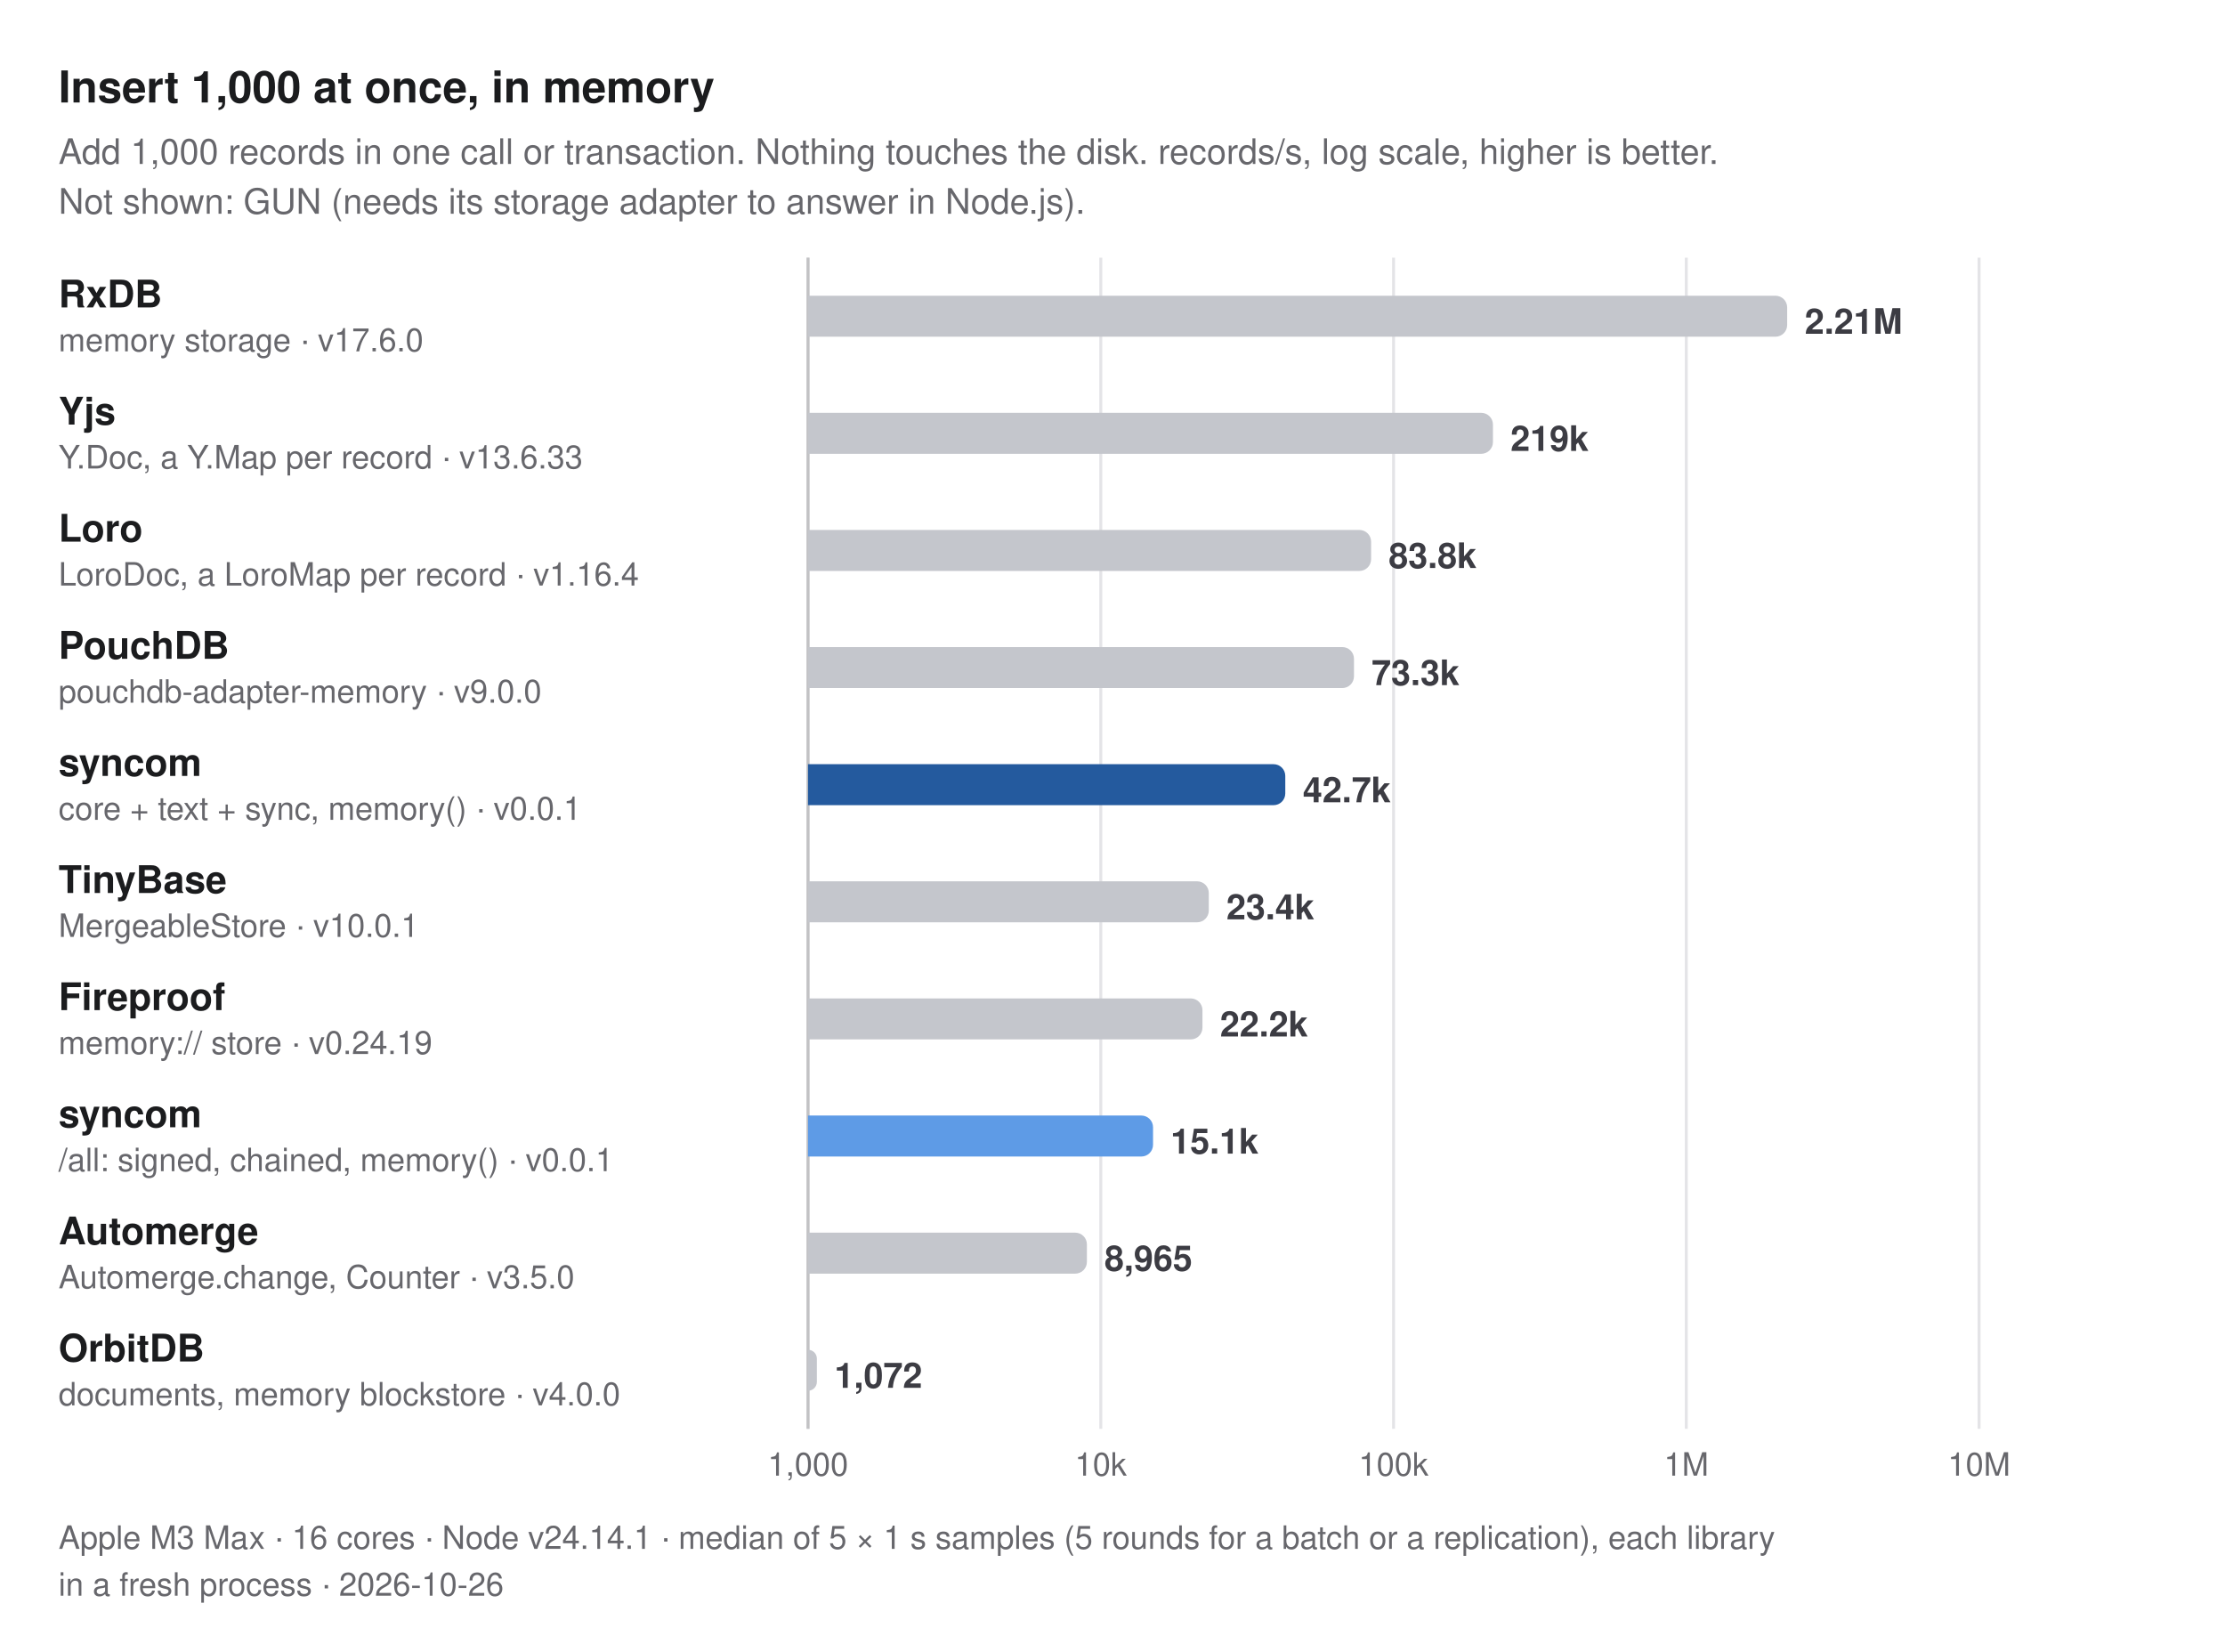
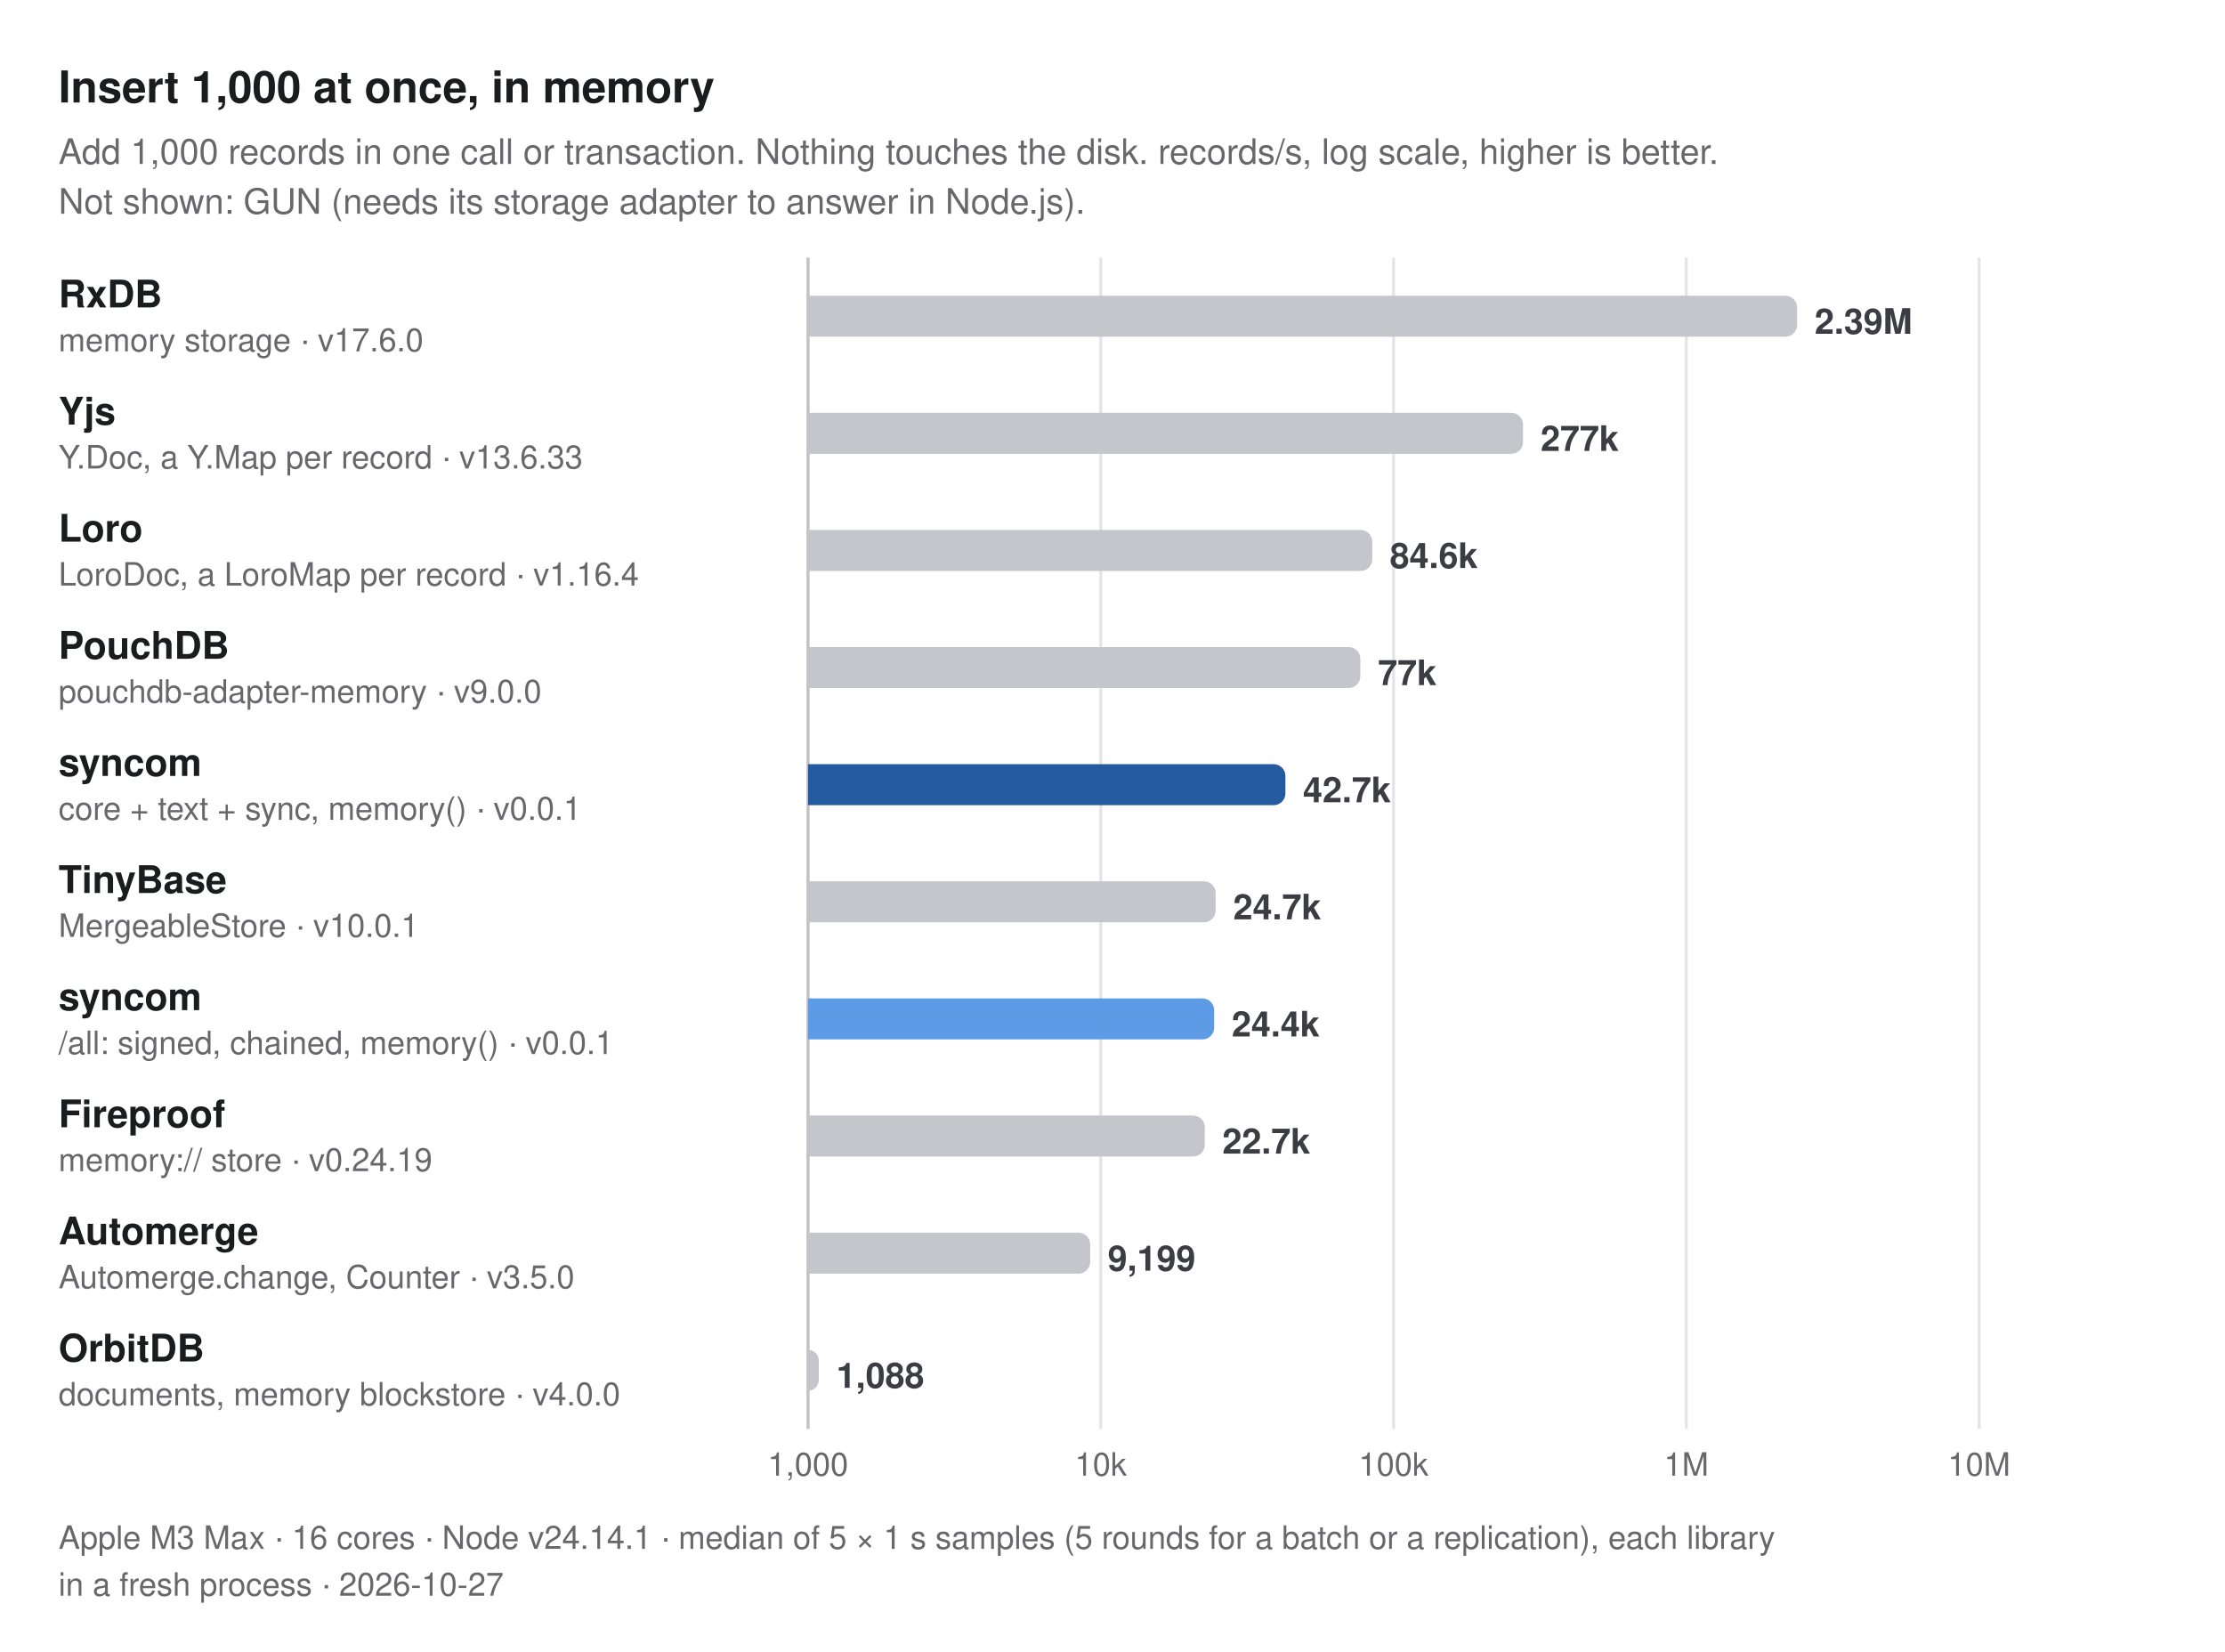
<svg xmlns="http://www.w3.org/2000/svg" width="760" height="564" viewBox="0 0 760 564" role="img" aria-label="Insert 1,000 at once, in memory. Add 1,000 records in one call or transaction. Nothing touches the disk. records/s, log scale, higher is better. Not shown: GUN (needs its storage adapter to answer in Node.js).">
  <style>
  text { font-family: -apple-system, BlinkMacSystemFont, "Segoe UI", Helvetica, Arial, sans-serif; }
  .title { font-size: 15px; font-weight: 700; fill: #1b1c1e; }
  .subtitle, .caption { font-size: 12px; fill: #67676c; }
  .caption { font-size: 11px; }
  .group { font-size: 11px; font-weight: 600; letter-spacing: 0.06em; fill: #67676c; }
  .label { font-size: 13px; font-weight: 600; fill: #1b1c1e; }
  .label.primary, .label.secondary { font-weight: 700; }
  .sublabel { font-size: 11px; fill: #67676c; }
  .value { font-size: 12px; font-weight: 600; fill: #3c3c43; font-variant-numeric: tabular-nums; }
  .value.small { font-size: 10px; }
  .legend { font-size: 11px; fill: #3c3c43; }
  .tick { font-size: 11px; fill: #67676c; font-variant-numeric: tabular-nums; }
  .grid { stroke: #e4e4e7; stroke-width: 1; }
  .axis { stroke: #c2c2c4; stroke-width: 1; }
  .ref { stroke: #67676c; stroke-width: 1; stroke-dasharray: 3 3; }
  .bar { fill: #c4c6cc; }
  .bar.primary { fill: #245a9e; }
  .bar.secondary { fill: #5e9be6; }
  @media (prefers-color-scheme: dark) {
    .title, .label { fill: #dfdfd6; }
    .subtitle, .caption, .group, .sublabel, .tick { fill: #98989f; }
    .value, .legend { fill: #c2c2c4; }
    .grid { stroke: #2e2e32; }
    .axis { stroke: #48484c; }
    .ref { stroke: #98989f; }
    .bar { fill: #46474e; }
    .bar.primary { fill: #8dbcf2; }
    .bar.secondary { fill: #3d7bd0; }
  }
</style>
  <text class="title" x="20" y="35">Insert 1,000 at once, in memory</text>
  <text class="subtitle" x="20" y="56">Add 1,000 records in one call or transaction. Nothing touches the disk. records/s, log scale, higher is better.</text>
  <text class="subtitle" x="20" y="73">Not shown: GUN (needs its storage adapter to answer in Node.js).</text>
  <line class="grid" x1="276" y1="88" x2="276" y2="488" />
  <text class="tick" x="276" y="504" text-anchor="middle">1,000</text>
  <line class="grid" x1="376" y1="88" x2="376" y2="488" />
  <text class="tick" x="376" y="504" text-anchor="middle">10k</text>
  <line class="grid" x1="476" y1="88" x2="476" y2="488" />
  <text class="tick" x="476" y="504" text-anchor="middle">100k</text>
  <line class="grid" x1="576" y1="88" x2="576" y2="488" />
  <text class="tick" x="576" y="504" text-anchor="middle">1M</text>
  <line class="grid" x1="676" y1="88" x2="676" y2="488" />
  <text class="tick" x="676" y="504" text-anchor="middle">10M</text>
  <line class="axis" x1="276" y1="88" x2="276" y2="488" />
  <g>
    <text class="label" x="20" y="105">RxDB</text>
    <text class="sublabel" x="20" y="120">memory storage · v17.6.0</text>
-     <path class="bar" d="M276,101H606.45A4,4 0 0 1 610.45,105V111A4,4 0 0 1 606.45,115H276Z" />
-     <text class="value" x="616.45" y="114">2.21M</text>
+     <path class="bar" d="M276,101H609.83A4,4 0 0 1 613.83,105V111A4,4 0 0 1 609.83,115H276Z" />
+     <text class="value" x="619.83" y="114">2.39M</text>
  </g>
  <g>
    <text class="label" x="20" y="145">Yjs</text>
    <text class="sublabel" x="20" y="160">Y.Doc, a Y.Map per record · v13.6.33</text>
-     <path class="bar" d="M276,141H505.951A4,4 0 0 1 509.951,145V151A4,4 0 0 1 505.951,155H276Z" />
-     <text class="value" x="515.951" y="154">219k</text>
+     <path class="bar" d="M276,141H516.225A4,4 0 0 1 520.225,145V151A4,4 0 0 1 516.225,155H276Z" />
+     <text class="value" x="526.225" y="154">277k</text>
  </g>
  <g>
    <text class="label" x="20" y="185">Loro</text>
    <text class="sublabel" x="20" y="200">LoroDoc, a LoroMap per record · v1.16.4</text>
-     <path class="bar" d="M276,181H464.33A4,4 0 0 1 468.33,185V191A4,4 0 0 1 464.33,195H276Z" />
-     <text class="value" x="474.33" y="194">83.8k</text>
+     <path class="bar" d="M276,181H464.732A4,4 0 0 1 468.732,185V191A4,4 0 0 1 464.732,195H276Z" />
+     <text class="value" x="474.732" y="194">84.6k</text>
  </g>
  <g>
    <text class="label" x="20" y="225">PouchDB</text>
    <text class="sublabel" x="20" y="240">pouchdb-adapter-memory · v9.0.0</text>
-     <path class="bar" d="M276,221H458.486A4,4 0 0 1 462.486,225V231A4,4 0 0 1 458.486,235H276Z" />
-     <text class="value" x="468.486" y="234">73.3k</text>
+     <path class="bar" d="M276,221H460.651A4,4 0 0 1 464.651,225V231A4,4 0 0 1 460.651,235H276Z" />
+     <text class="value" x="470.651" y="234">77k</text>
  </g>
  <g>
    <text class="label primary" x="20" y="265">syncom</text>
    <text class="sublabel" x="20" y="280">core + text + sync, memory() · v0.0.1</text>
-     <path class="bar primary" d="M276,261H435.018A4,4 0 0 1 439.018,265V271A4,4 0 0 1 435.018,275H276Z" />
-     <text class="value" x="445.018" y="274">42.7k</text>
+     <path class="bar primary" d="M276,261H435.059A4,4 0 0 1 439.059,265V271A4,4 0 0 1 435.059,275H276Z" />
+     <text class="value" x="445.059" y="274">42.7k</text>
  </g>
  <g>
    <text class="label" x="20" y="305">TinyBase</text>
    <text class="sublabel" x="20" y="320">MergeableStore · v10.0.1</text>
-     <path class="bar" d="M276,301H408.892A4,4 0 0 1 412.892,305V311A4,4 0 0 1 408.892,315H276Z" />
-     <text class="value" x="418.892" y="314">23.4k</text>
+     <path class="bar" d="M276,301H411.225A4,4 0 0 1 415.225,305V311A4,4 0 0 1 411.225,315H276Z" />
+     <text class="value" x="421.225" y="314">24.7k</text>
  </g>
  <g>
-     <text class="label" x="20" y="345">Fireproof</text>
-     <text class="sublabel" x="20" y="360">memory:// store · v0.24.19</text>
-     <path class="bar" d="M276,341H406.724A4,4 0 0 1 410.724,345V351A4,4 0 0 1 406.724,355H276Z" />
-     <text class="value" x="416.724" y="354">22.2k</text>
+     <text class="label secondary" x="20" y="345">syncom</text>
+     <text class="sublabel" x="20" y="360">/all: signed, chained, memory() · v0.0.1</text>
+     <path class="bar secondary" d="M276,341H410.723A4,4 0 0 1 414.723,345V351A4,4 0 0 1 410.723,355H276Z" />
+     <text class="value" x="420.723" y="354">24.4k</text>
  </g>
  <g>
-     <text class="label secondary" x="20" y="385">syncom</text>
-     <text class="sublabel" x="20" y="400">/all: signed, chained, memory() · v0.0.1</text>
-     <path class="bar secondary" d="M276,381H389.849A4,4 0 0 1 393.849,385V391A4,4 0 0 1 389.849,395H276Z" />
-     <text class="value" x="399.849" y="394">15.1k</text>
+     <text class="label" x="20" y="385">Fireproof</text>
+     <text class="sublabel" x="20" y="400">memory:// store · v0.24.19</text>
+     <path class="bar" d="M276,381H407.521A4,4 0 0 1 411.521,385V391A4,4 0 0 1 407.521,395H276Z" />
+     <text class="value" x="417.521" y="394">22.7k</text>
  </g>
  <g>
    <text class="label" x="20" y="425">Automerge</text>
    <text class="sublabel" x="20" y="440">Automerge.change, Counter · v3.5.0</text>
-     <path class="bar" d="M276,421H367.256A4,4 0 0 1 371.256,425V431A4,4 0 0 1 367.256,435H276Z" />
-     <text class="value" x="377.256" y="434">8,965</text>
+     <path class="bar" d="M276,421H368.372A4,4 0 0 1 372.372,425V431A4,4 0 0 1 368.372,435H276Z" />
+     <text class="value" x="378.372" y="434">9,199</text>
  </g>
  <g>
    <text class="label" x="20" y="465">OrbitDB</text>
    <text class="sublabel" x="20" y="480">documents, memory blockstore · v4.0.0</text>
-     <path class="bar" d="M276,461H276A3.021,3.021 0 0 1 279.021,464.021V471.979A3.021,3.021 0 0 1 276,475H276Z" />
-     <text class="value" x="285.021" y="474">1,072</text>
+     <path class="bar" d="M276,461H276A3.676,3.676 0 0 1 279.676,464.676V471.324A3.676,3.676 0 0 1 276,475H276Z" />
+     <text class="value" x="285.676" y="474">1,088</text>
  </g>
  <text class="caption" x="20" y="529">Apple M3 Max · 16 cores · Node v24.14.1 · median of 5 × 1 s samples (5 rounds for a batch or a replication), each library</text>
-   <text class="caption" x="20" y="545">in a fresh process · 2026-10-26</text>
+   <text class="caption" x="20" y="545">in a fresh process · 2026-10-27</text>
</svg>
